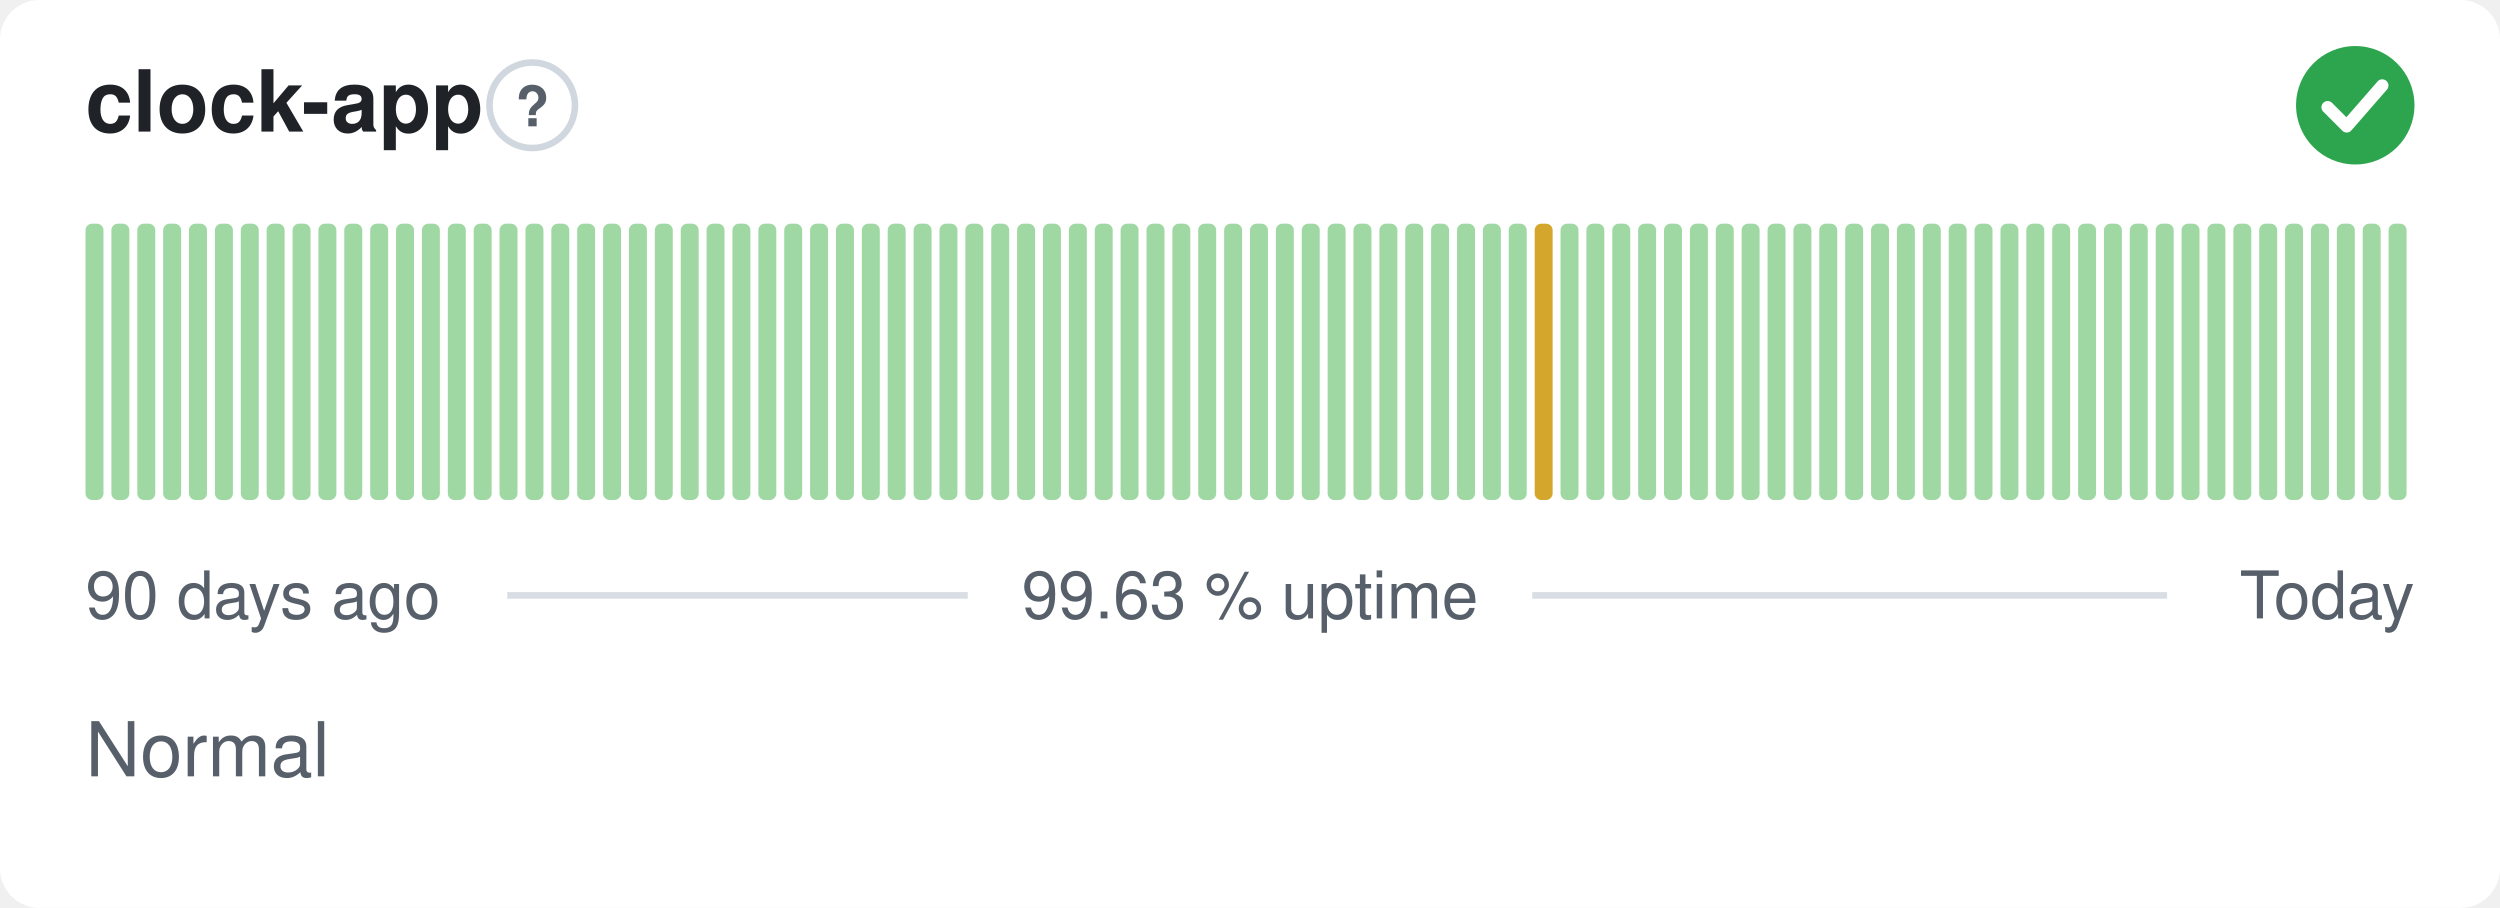
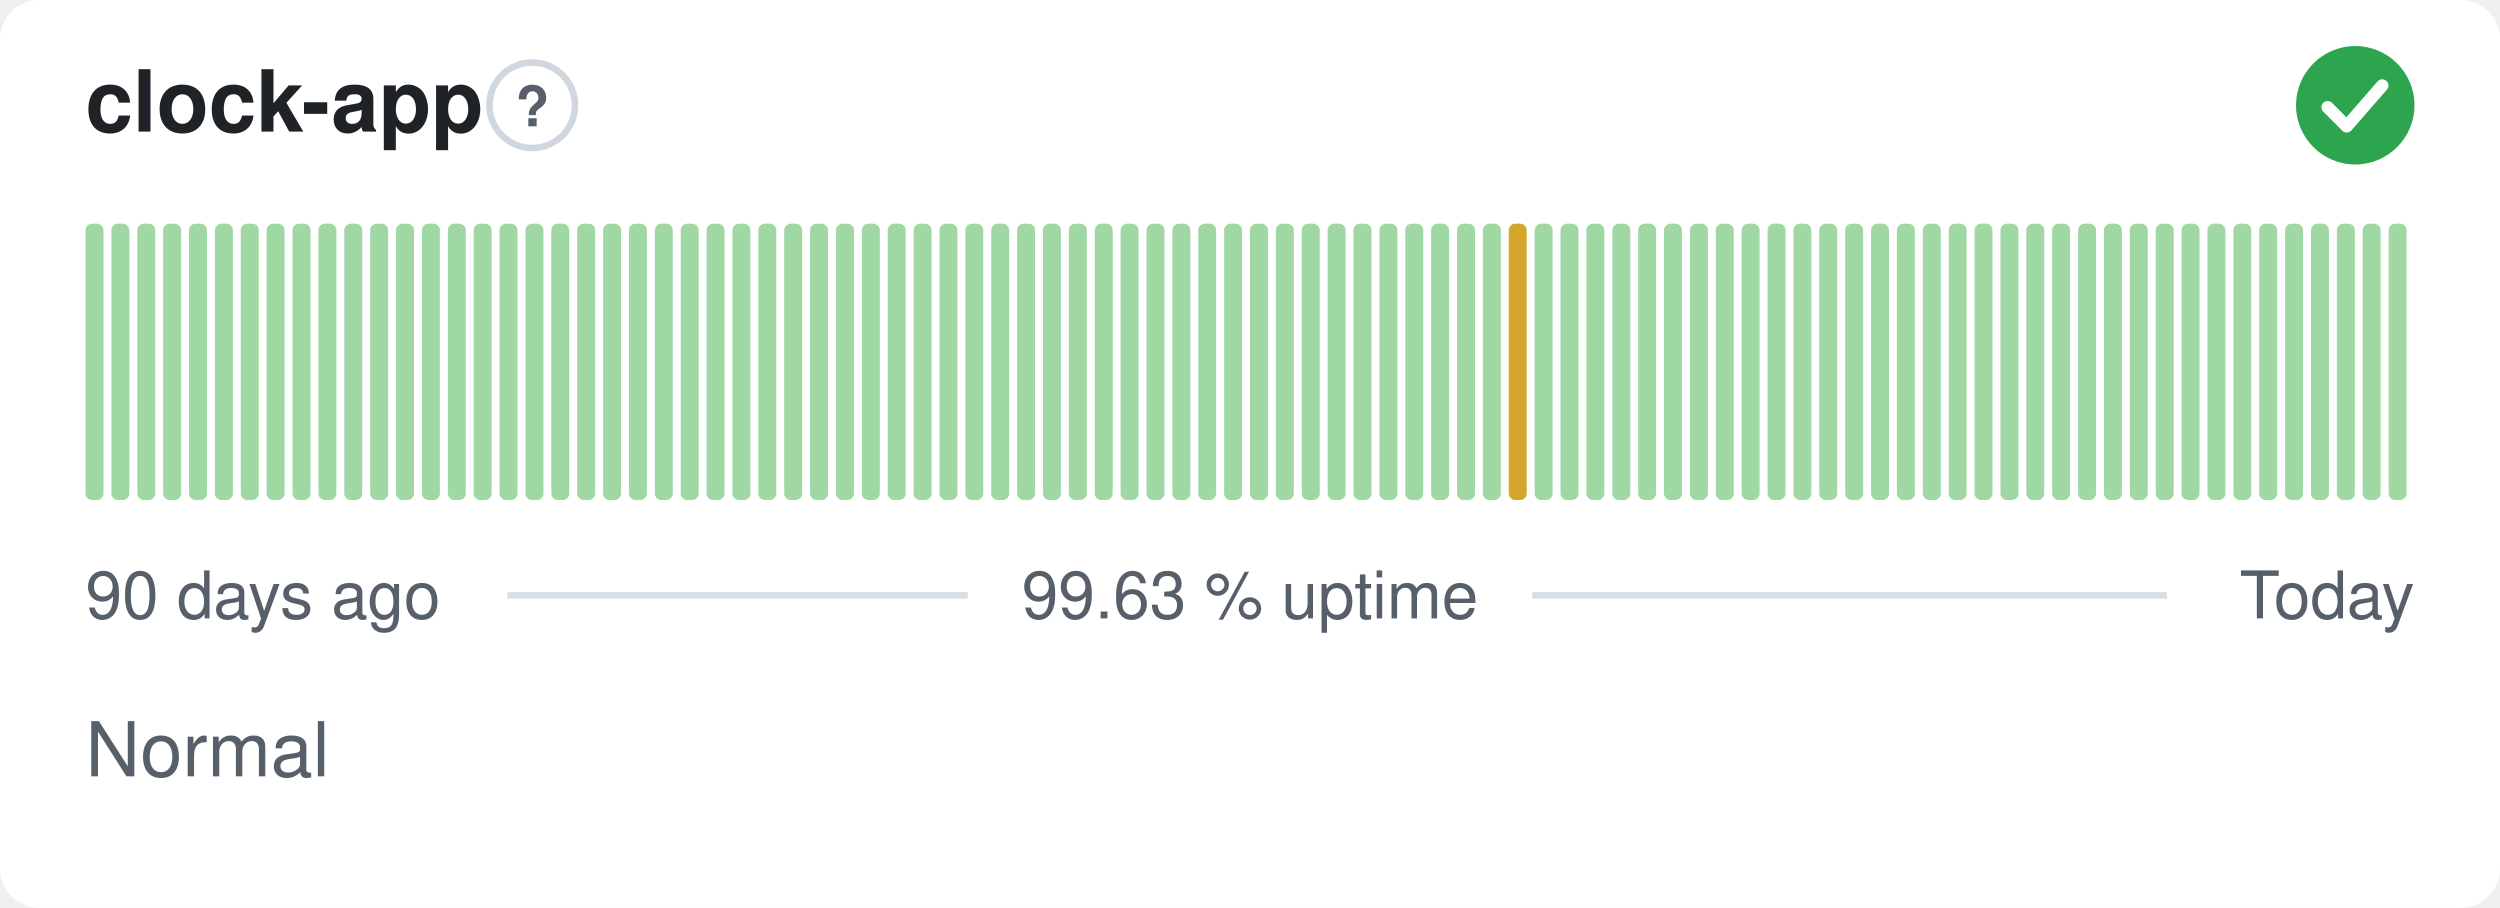
<svg xmlns="http://www.w3.org/2000/svg" width="380" height="138" viewBox="0 0 380 138" role="img" aria-label="clock-app: Normal, 99.63 % uptime over the last 90 days" font-family="-apple-system,BlinkMacSystemFont,'Segoe UI',Helvetica,Arial,sans-serif">
  <style>
    @media (prefers-color-scheme: dark) {
      .bg { fill: #0d1117 }
      .title { fill: #e6edf3 }
      .muted { fill: #8b949e }
      .hint { stroke: #30363d }
      .rule { stroke: #30363d }
      .nodata { fill: #21262d }
    }
  </style>
  <rect class="bg" width="380" height="138" rx="6" fill="#ffffff" />
  <text class="title" x="13" y="20" font-size="13" font-weight="600" fill="#1f2328">clock-app</text>
  <circle class="hint" cx="80.9" cy="16" r="6.5" fill="none" stroke="#d0d7de" stroke-width="1" />
  <text class="muted" x="80.9" y="19.2" text-anchor="middle" font-size="8.5" font-weight="700" fill="#57606a">?</text>
  <circle cx="358" cy="16" r="9" fill="#2da44e" />
  <path d="M353.80 16.30l2.90 2.90 5.40 -6.20" fill="none" stroke="#fff" stroke-width="1.89" stroke-linecap="round" stroke-linejoin="round" />
  <rect x="13.00" y="34.00" width="2.73" height="42.00" rx="1" fill="#9fd8a3" />
  <rect x="16.93" y="34.00" width="2.73" height="42.00" rx="1" fill="#9fd8a3" />
  <rect x="20.87" y="34.00" width="2.73" height="42.00" rx="1" fill="#9fd8a3" />
  <rect x="24.80" y="34.00" width="2.73" height="42.00" rx="1" fill="#9fd8a3" />
  <rect x="28.73" y="34.00" width="2.73" height="42.00" rx="1" fill="#9fd8a3" />
  <rect x="32.67" y="34.00" width="2.73" height="42.00" rx="1" fill="#9fd8a3" />
  <rect x="36.60" y="34.00" width="2.73" height="42.00" rx="1" fill="#9fd8a3" />
  <rect x="40.53" y="34.00" width="2.73" height="42.00" rx="1" fill="#9fd8a3" />
  <rect x="44.47" y="34.00" width="2.73" height="42.00" rx="1" fill="#9fd8a3" />
  <rect x="48.40" y="34.00" width="2.73" height="42.00" rx="1" fill="#9fd8a3" />
  <rect x="52.33" y="34.00" width="2.73" height="42.00" rx="1" fill="#9fd8a3" />
  <rect x="56.27" y="34.00" width="2.73" height="42.00" rx="1" fill="#9fd8a3" />
  <rect x="60.20" y="34.00" width="2.73" height="42.00" rx="1" fill="#9fd8a3" />
  <rect x="64.13" y="34.00" width="2.73" height="42.00" rx="1" fill="#9fd8a3" />
  <rect x="68.07" y="34.00" width="2.73" height="42.00" rx="1" fill="#9fd8a3" />
  <rect x="72.00" y="34.00" width="2.73" height="42.00" rx="1" fill="#9fd8a3" />
  <rect x="75.93" y="34.00" width="2.73" height="42.00" rx="1" fill="#9fd8a3" />
  <rect x="79.87" y="34.00" width="2.73" height="42.00" rx="1" fill="#9fd8a3" />
  <rect x="83.80" y="34.00" width="2.73" height="42.00" rx="1" fill="#9fd8a3" />
  <rect x="87.73" y="34.00" width="2.73" height="42.00" rx="1" fill="#9fd8a3" />
  <rect x="91.67" y="34.00" width="2.73" height="42.00" rx="1" fill="#9fd8a3" />
  <rect x="95.60" y="34.00" width="2.73" height="42.00" rx="1" fill="#9fd8a3" />
  <rect x="99.53" y="34.00" width="2.73" height="42.00" rx="1" fill="#9fd8a3" />
  <rect x="103.47" y="34.00" width="2.73" height="42.00" rx="1" fill="#9fd8a3" />
  <rect x="107.40" y="34.00" width="2.73" height="42.00" rx="1" fill="#9fd8a3" />
  <rect x="111.33" y="34.00" width="2.73" height="42.00" rx="1" fill="#9fd8a3" />
  <rect x="115.27" y="34.00" width="2.73" height="42.00" rx="1" fill="#9fd8a3" />
  <rect x="119.20" y="34.00" width="2.73" height="42.00" rx="1" fill="#9fd8a3" />
  <rect x="123.13" y="34.00" width="2.73" height="42.00" rx="1" fill="#9fd8a3" />
  <rect x="127.07" y="34.00" width="2.73" height="42.00" rx="1" fill="#9fd8a3" />
  <rect x="131.00" y="34.00" width="2.73" height="42.00" rx="1" fill="#9fd8a3" />
  <rect x="134.93" y="34.00" width="2.73" height="42.00" rx="1" fill="#9fd8a3" />
  <rect x="138.87" y="34.00" width="2.73" height="42.00" rx="1" fill="#9fd8a3" />
  <rect x="142.80" y="34.00" width="2.73" height="42.00" rx="1" fill="#9fd8a3" />
  <rect x="146.73" y="34.00" width="2.73" height="42.00" rx="1" fill="#9fd8a3" />
  <rect x="150.67" y="34.00" width="2.73" height="42.00" rx="1" fill="#9fd8a3" />
  <rect x="154.60" y="34.00" width="2.73" height="42.00" rx="1" fill="#9fd8a3" />
  <rect x="158.53" y="34.00" width="2.73" height="42.00" rx="1" fill="#9fd8a3" />
  <rect x="162.47" y="34.00" width="2.73" height="42.00" rx="1" fill="#9fd8a3" />
  <rect x="166.40" y="34.00" width="2.73" height="42.00" rx="1" fill="#9fd8a3" />
  <rect x="170.33" y="34.00" width="2.73" height="42.00" rx="1" fill="#9fd8a3" />
  <rect x="174.27" y="34.00" width="2.73" height="42.00" rx="1" fill="#9fd8a3" />
  <rect x="178.20" y="34.00" width="2.73" height="42.00" rx="1" fill="#9fd8a3" />
  <rect x="182.13" y="34.00" width="2.73" height="42.00" rx="1" fill="#9fd8a3" />
  <rect x="186.07" y="34.00" width="2.73" height="42.00" rx="1" fill="#9fd8a3" />
  <rect x="190.00" y="34.00" width="2.73" height="42.00" rx="1" fill="#9fd8a3" />
  <rect x="193.93" y="34.00" width="2.73" height="42.00" rx="1" fill="#9fd8a3" />
  <rect x="197.87" y="34.00" width="2.73" height="42.00" rx="1" fill="#9fd8a3" />
  <rect x="201.80" y="34.00" width="2.73" height="42.00" rx="1" fill="#9fd8a3" />
  <rect x="205.73" y="34.00" width="2.73" height="42.00" rx="1" fill="#9fd8a3" />
  <rect x="209.67" y="34.00" width="2.73" height="42.00" rx="1" fill="#9fd8a3" />
  <rect x="213.60" y="34.00" width="2.73" height="42.00" rx="1" fill="#9fd8a3" />
  <rect x="217.53" y="34.00" width="2.73" height="42.00" rx="1" fill="#9fd8a3" />
  <rect x="221.47" y="34.00" width="2.73" height="42.00" rx="1" fill="#9fd8a3" />
  <rect x="225.40" y="34.00" width="2.73" height="42.00" rx="1" fill="#9fd8a3" />
-   <rect x="229.33" y="34.00" width="2.73" height="42.00" rx="1" fill="#9fd8a3" />
-   <rect x="233.27" y="34.00" width="2.73" height="42.00" rx="1" fill="#d4a72c" />
+   <rect x="229.33" y="34.00" width="2.73" height="42.00" rx="1" fill="#d4a72c" />
+   <rect x="233.27" y="34.00" width="2.73" height="42.00" rx="1" fill="#9fd8a3" />
  <rect x="237.20" y="34.00" width="2.73" height="42.00" rx="1" fill="#9fd8a3" />
  <rect x="241.13" y="34.00" width="2.73" height="42.00" rx="1" fill="#9fd8a3" />
  <rect x="245.07" y="34.00" width="2.73" height="42.00" rx="1" fill="#9fd8a3" />
  <rect x="249.00" y="34.00" width="2.73" height="42.00" rx="1" fill="#9fd8a3" />
  <rect x="252.93" y="34.00" width="2.73" height="42.00" rx="1" fill="#9fd8a3" />
  <rect x="256.87" y="34.00" width="2.73" height="42.00" rx="1" fill="#9fd8a3" />
  <rect x="260.80" y="34.00" width="2.73" height="42.00" rx="1" fill="#9fd8a3" />
  <rect x="264.73" y="34.00" width="2.73" height="42.00" rx="1" fill="#9fd8a3" />
  <rect x="268.67" y="34.00" width="2.73" height="42.00" rx="1" fill="#9fd8a3" />
  <rect x="272.60" y="34.00" width="2.73" height="42.00" rx="1" fill="#9fd8a3" />
  <rect x="276.53" y="34.00" width="2.73" height="42.00" rx="1" fill="#9fd8a3" />
  <rect x="280.47" y="34.00" width="2.73" height="42.00" rx="1" fill="#9fd8a3" />
  <rect x="284.40" y="34.00" width="2.73" height="42.00" rx="1" fill="#9fd8a3" />
  <rect x="288.33" y="34.00" width="2.73" height="42.00" rx="1" fill="#9fd8a3" />
  <rect x="292.27" y="34.00" width="2.73" height="42.00" rx="1" fill="#9fd8a3" />
  <rect x="296.20" y="34.00" width="2.73" height="42.00" rx="1" fill="#9fd8a3" />
  <rect x="300.13" y="34.00" width="2.73" height="42.00" rx="1" fill="#9fd8a3" />
  <rect x="304.07" y="34.00" width="2.73" height="42.00" rx="1" fill="#9fd8a3" />
  <rect x="308.00" y="34.00" width="2.73" height="42.00" rx="1" fill="#9fd8a3" />
  <rect x="311.93" y="34.00" width="2.73" height="42.00" rx="1" fill="#9fd8a3" />
  <rect x="315.87" y="34.00" width="2.73" height="42.00" rx="1" fill="#9fd8a3" />
  <rect x="319.80" y="34.00" width="2.73" height="42.00" rx="1" fill="#9fd8a3" />
  <rect x="323.73" y="34.00" width="2.73" height="42.00" rx="1" fill="#9fd8a3" />
  <rect x="327.67" y="34.00" width="2.73" height="42.00" rx="1" fill="#9fd8a3" />
  <rect x="331.60" y="34.00" width="2.73" height="42.00" rx="1" fill="#9fd8a3" />
  <rect x="335.53" y="34.00" width="2.73" height="42.00" rx="1" fill="#9fd8a3" />
  <rect x="339.47" y="34.00" width="2.73" height="42.00" rx="1" fill="#9fd8a3" />
  <rect x="343.40" y="34.00" width="2.73" height="42.00" rx="1" fill="#9fd8a3" />
  <rect x="347.33" y="34.00" width="2.73" height="42.00" rx="1" fill="#9fd8a3" />
  <rect x="351.27" y="34.00" width="2.73" height="42.00" rx="1" fill="#9fd8a3" />
  <rect x="355.20" y="34.00" width="2.73" height="42.00" rx="1" fill="#9fd8a3" />
  <rect x="359.13" y="34.00" width="2.73" height="42.00" rx="1" fill="#9fd8a3" />
  <rect x="363.07" y="34.00" width="2.73" height="42.00" rx="1" fill="#9fd8a3" />
  <text class="muted" x="13" y="94" font-size="10" fill="#57606a">90 days ago</text>
  <text class="muted" x="190" y="94" text-anchor="middle" font-size="10" fill="#57606a">99.63 % uptime</text>
  <text class="muted" x="367" y="94" text-anchor="end" font-size="10" fill="#57606a">Today</text>
  <line class="rule" x1="77.1" y1="90.5" x2="147.1" y2="90.5" stroke="#d8dee4" stroke-width="1" />
  <line class="rule" x1="232.9" y1="90.5" x2="329.4" y2="90.5" stroke="#d8dee4" stroke-width="1" />
  <text class="muted" x="13" y="118" font-size="11.5" fill="#57606a">Normal</text>
</svg>
